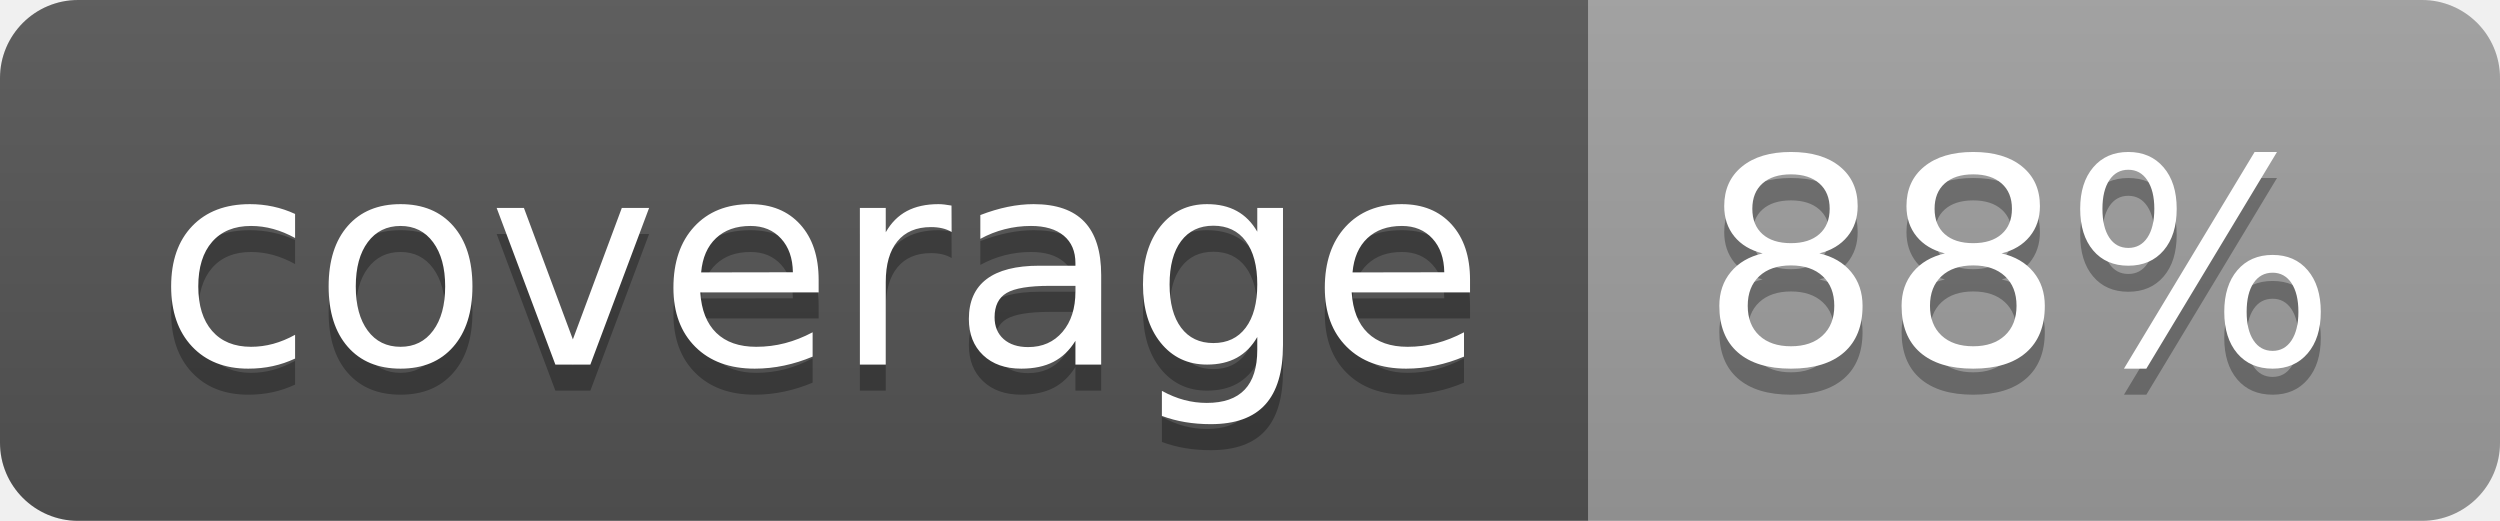
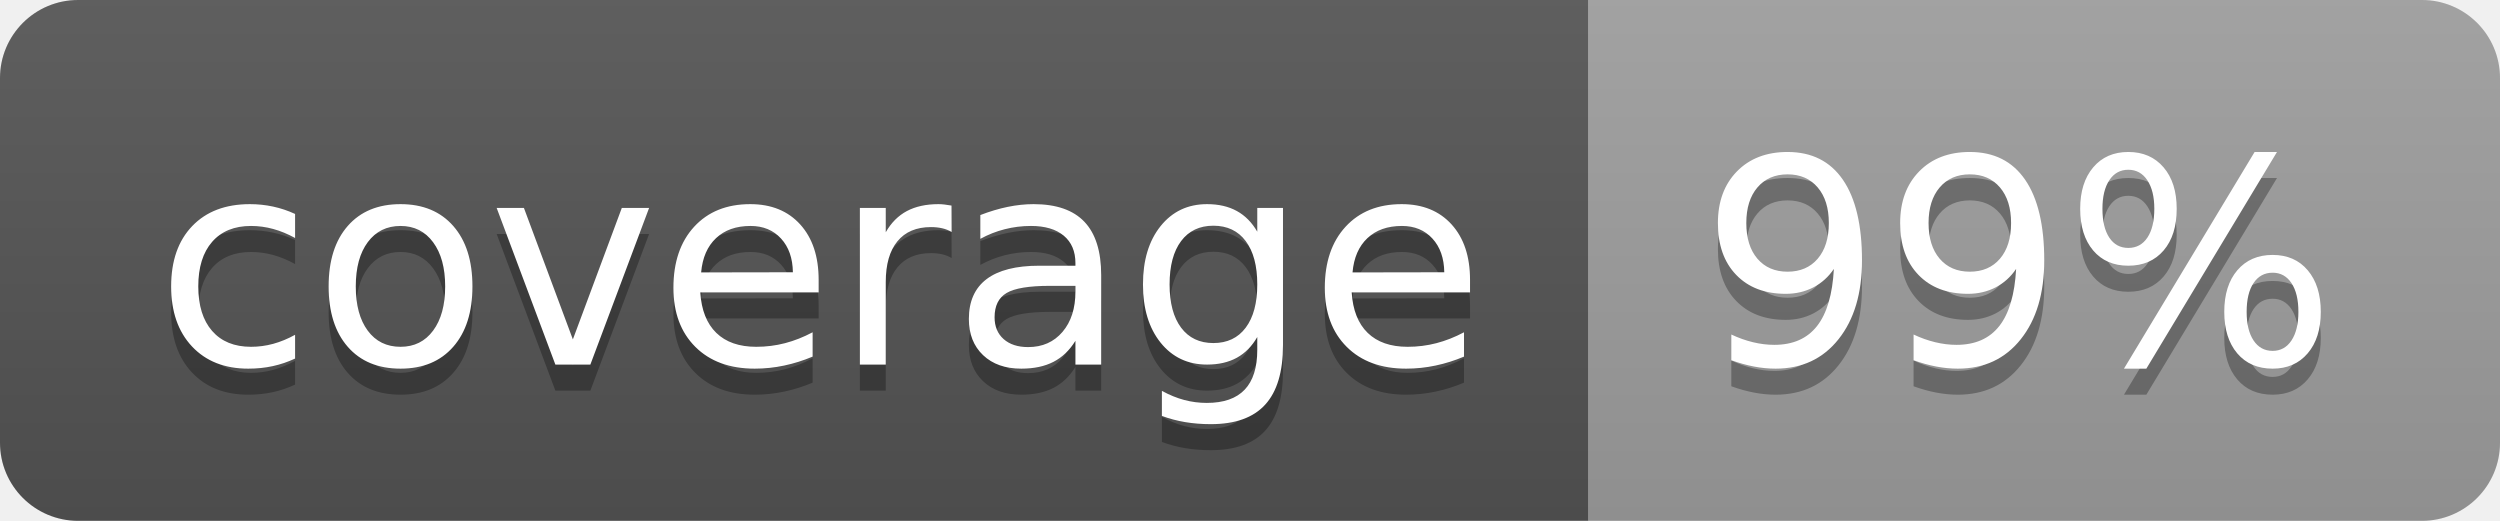
<svg xmlns="http://www.w3.org/2000/svg" width="96" height="20">
  <linearGradient id="b" x2="0" y2="100%">
    <stop offset="0" stop-color="#bbb" stop-opacity=".1" />
    <stop offset="1" stop-opacity=".1" />
  </linearGradient>
  <clipPath id="a">
    <rect width="96" height="20" rx="3" fill="#fff" />
  </clipPath>
  <g clip-path="url(#a)">
    <path fill="#555" d="M0 0h61v20H0z" />
    <path fill="#9F9F9F" d="M61 0h35v20H61z" />
    <path fill="url(#b)" d="M0 0h96v20H0z" />
  </g>
  <g fill="#fff" text-anchor="middle" font-family="DejaVu Sans,Verdana,Geneva,sans-serif" font-size="110">
    <text x="315" y="150" fill="#010101" fill-opacity=".3" transform="scale(.1)" textLength="510">coverage</text>
    <text x="315" y="140" transform="scale(.1)" textLength="510">coverage</text>
-     <text x="775" y="150" fill="#010101" fill-opacity=".3" transform="scale(.1)" textLength="250">88%</text>
-     <text x="775" y="140" transform="scale(.1)" textLength="250">88%</text>
+     <text x="775" y="150" fill="#010101" fill-opacity=".3" transform="scale(.1)" textLength="250">99%</text>
+     <text x="775" y="140" transform="scale(.1)" textLength="250">99%</text>
  </g>
</svg>
